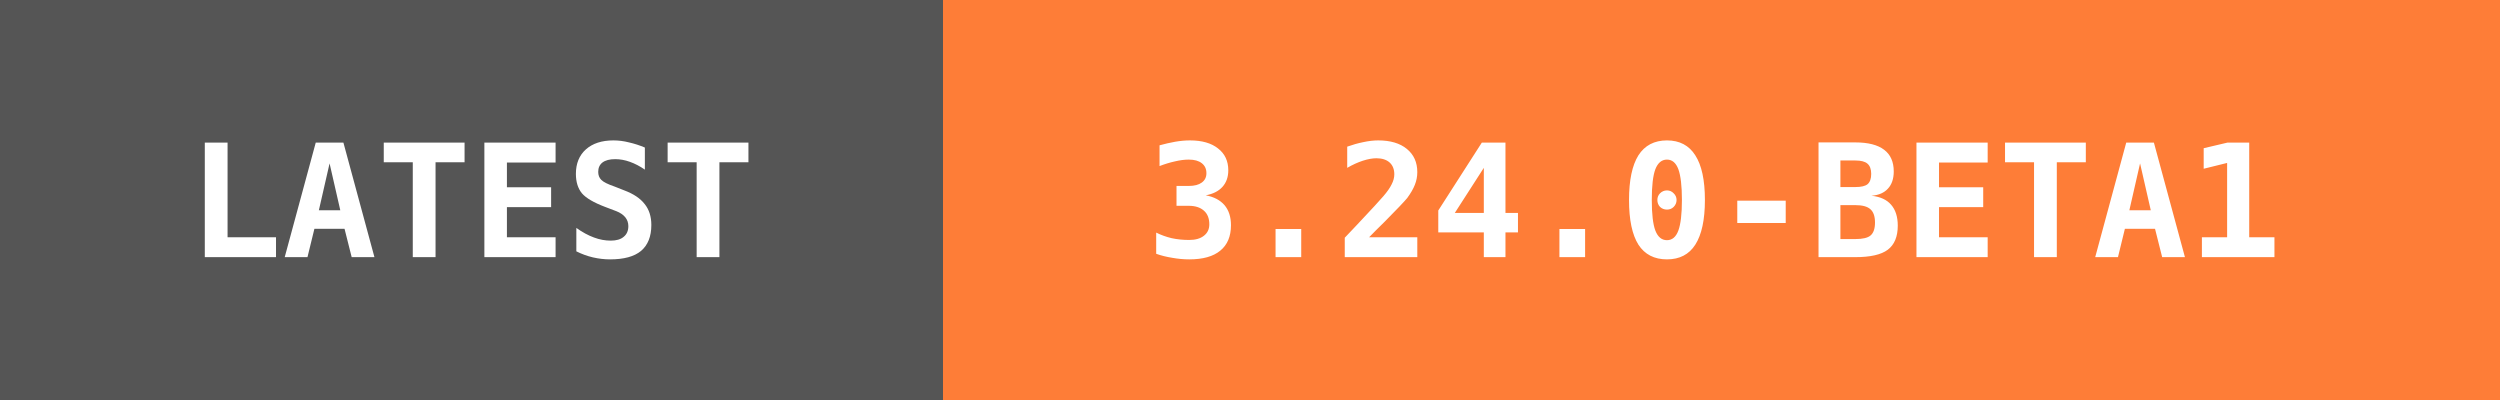
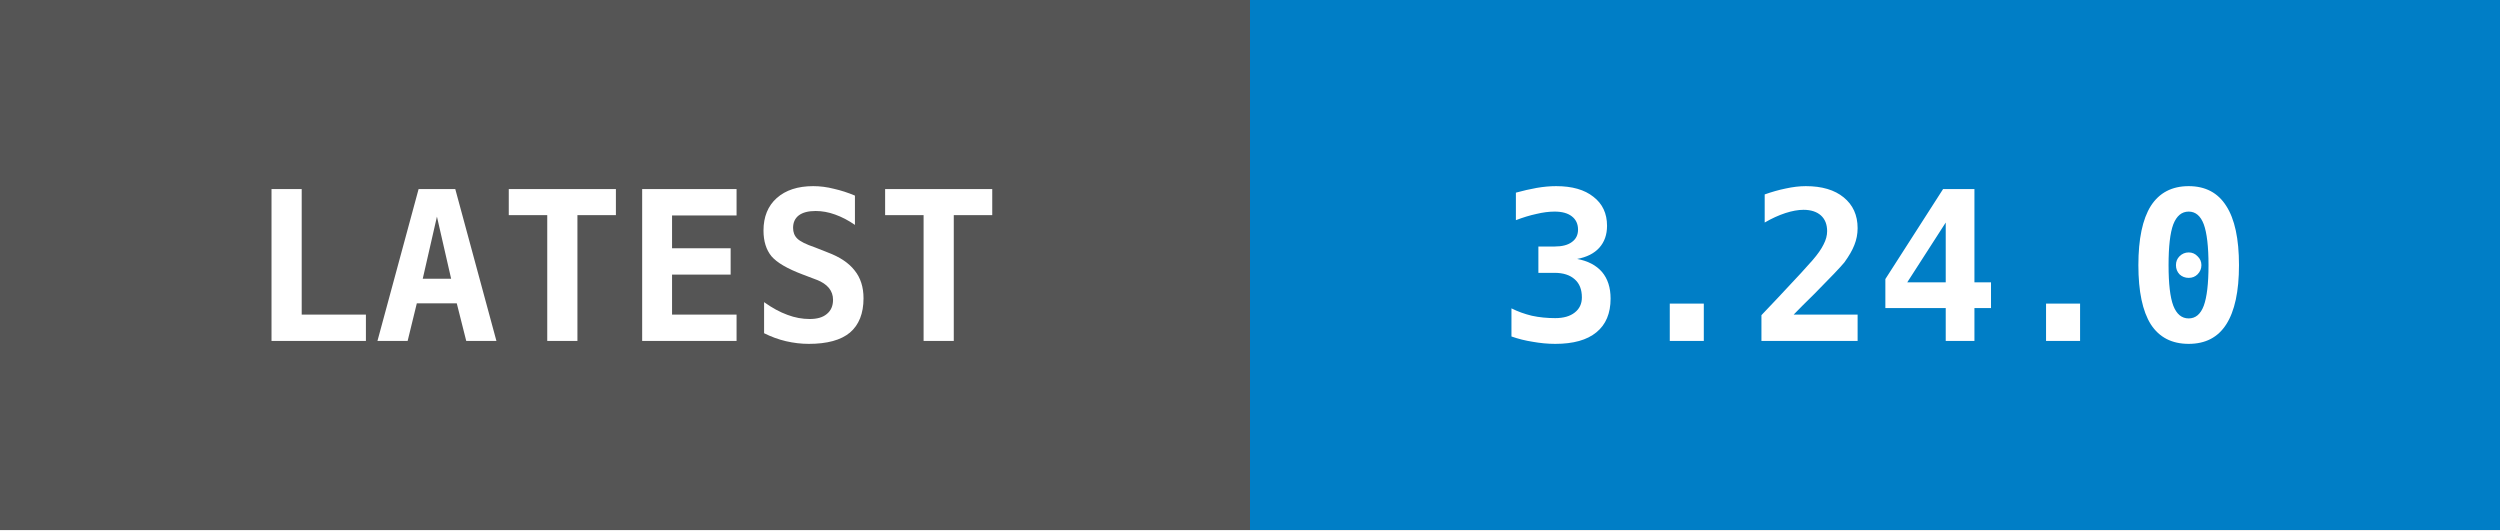
- <svg xmlns="http://www.w3.org/2000/svg" width="175" height="28" data-raw="3.24.0-beta1" data-date="2026-06-25 02:50:26">
+ <svg xmlns="http://www.w3.org/2000/svg" width="132" height="28" data-raw="3.24.0" data-date="2026-06-26 14:54:33">
  <g shape-rendering="crispEdges">
    <rect width="66" height="28" fill="#555555" />
-     <rect x="66" width="109" height="28" fill="#fe7d37" />
+     <rect x="66" width="66" height="28" fill="#007ec6" />
  </g>
  <g fill="#ffffff" text-anchor="middle" font-family="monospace" font-weight="bold" font-size="11">
    <text x="33" y="18">LATEST</text>
-     <text x="120" y="18">3.24.0-BETA1</text>
+     <text x="99" y="18">3.24.0</text>
  </g>
</svg>
